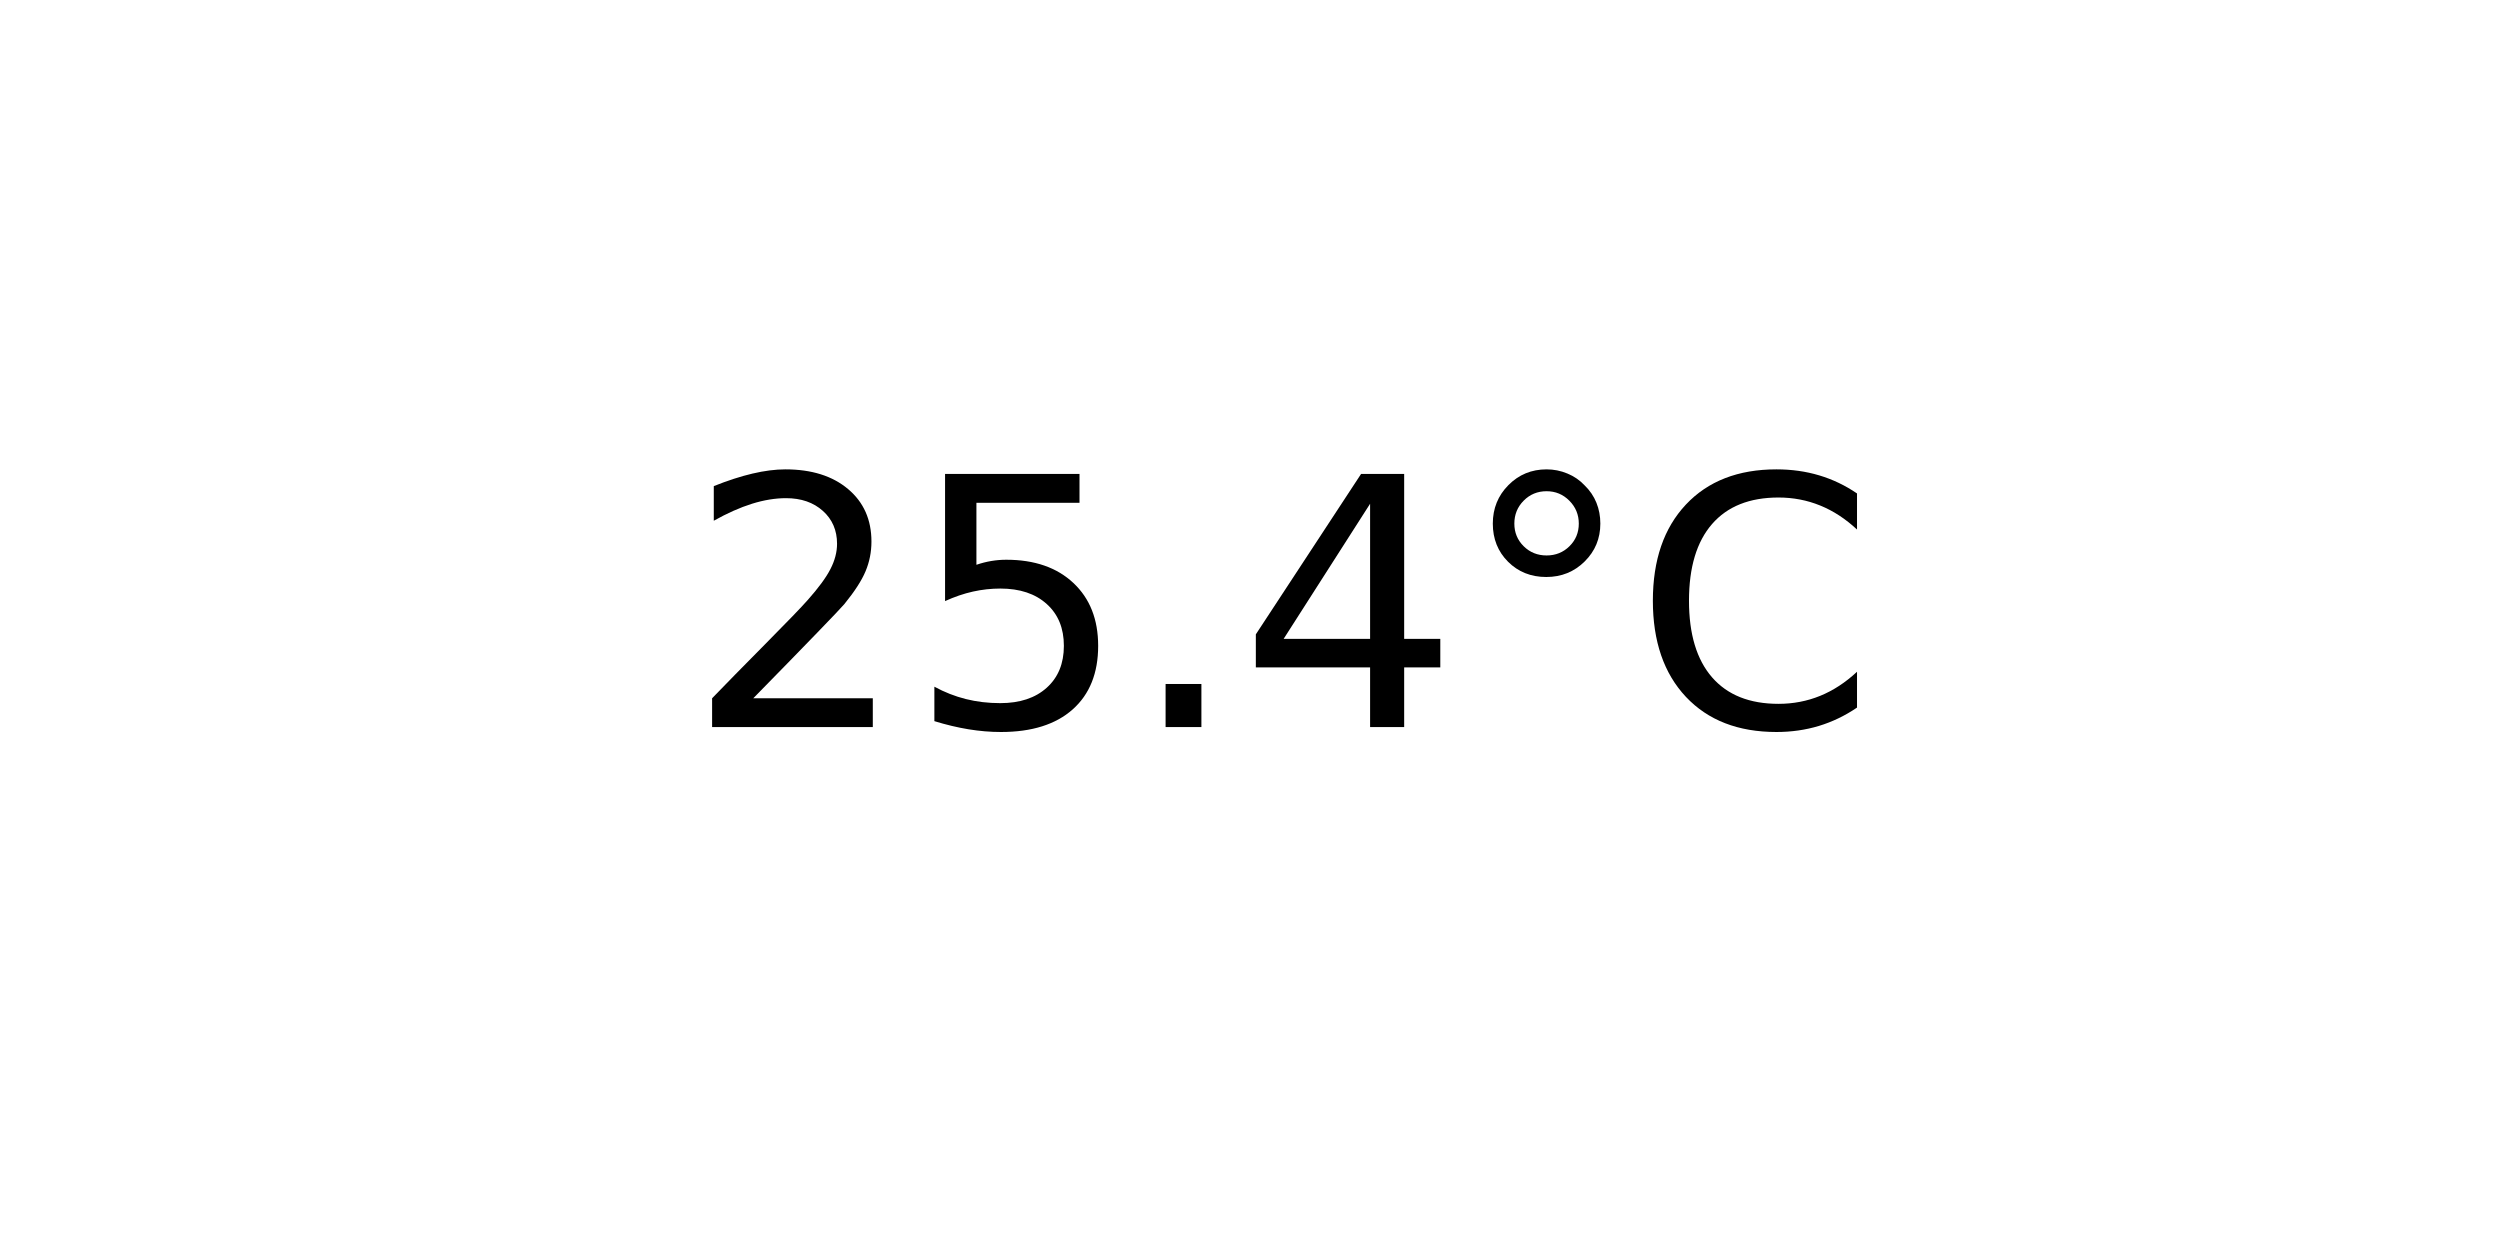
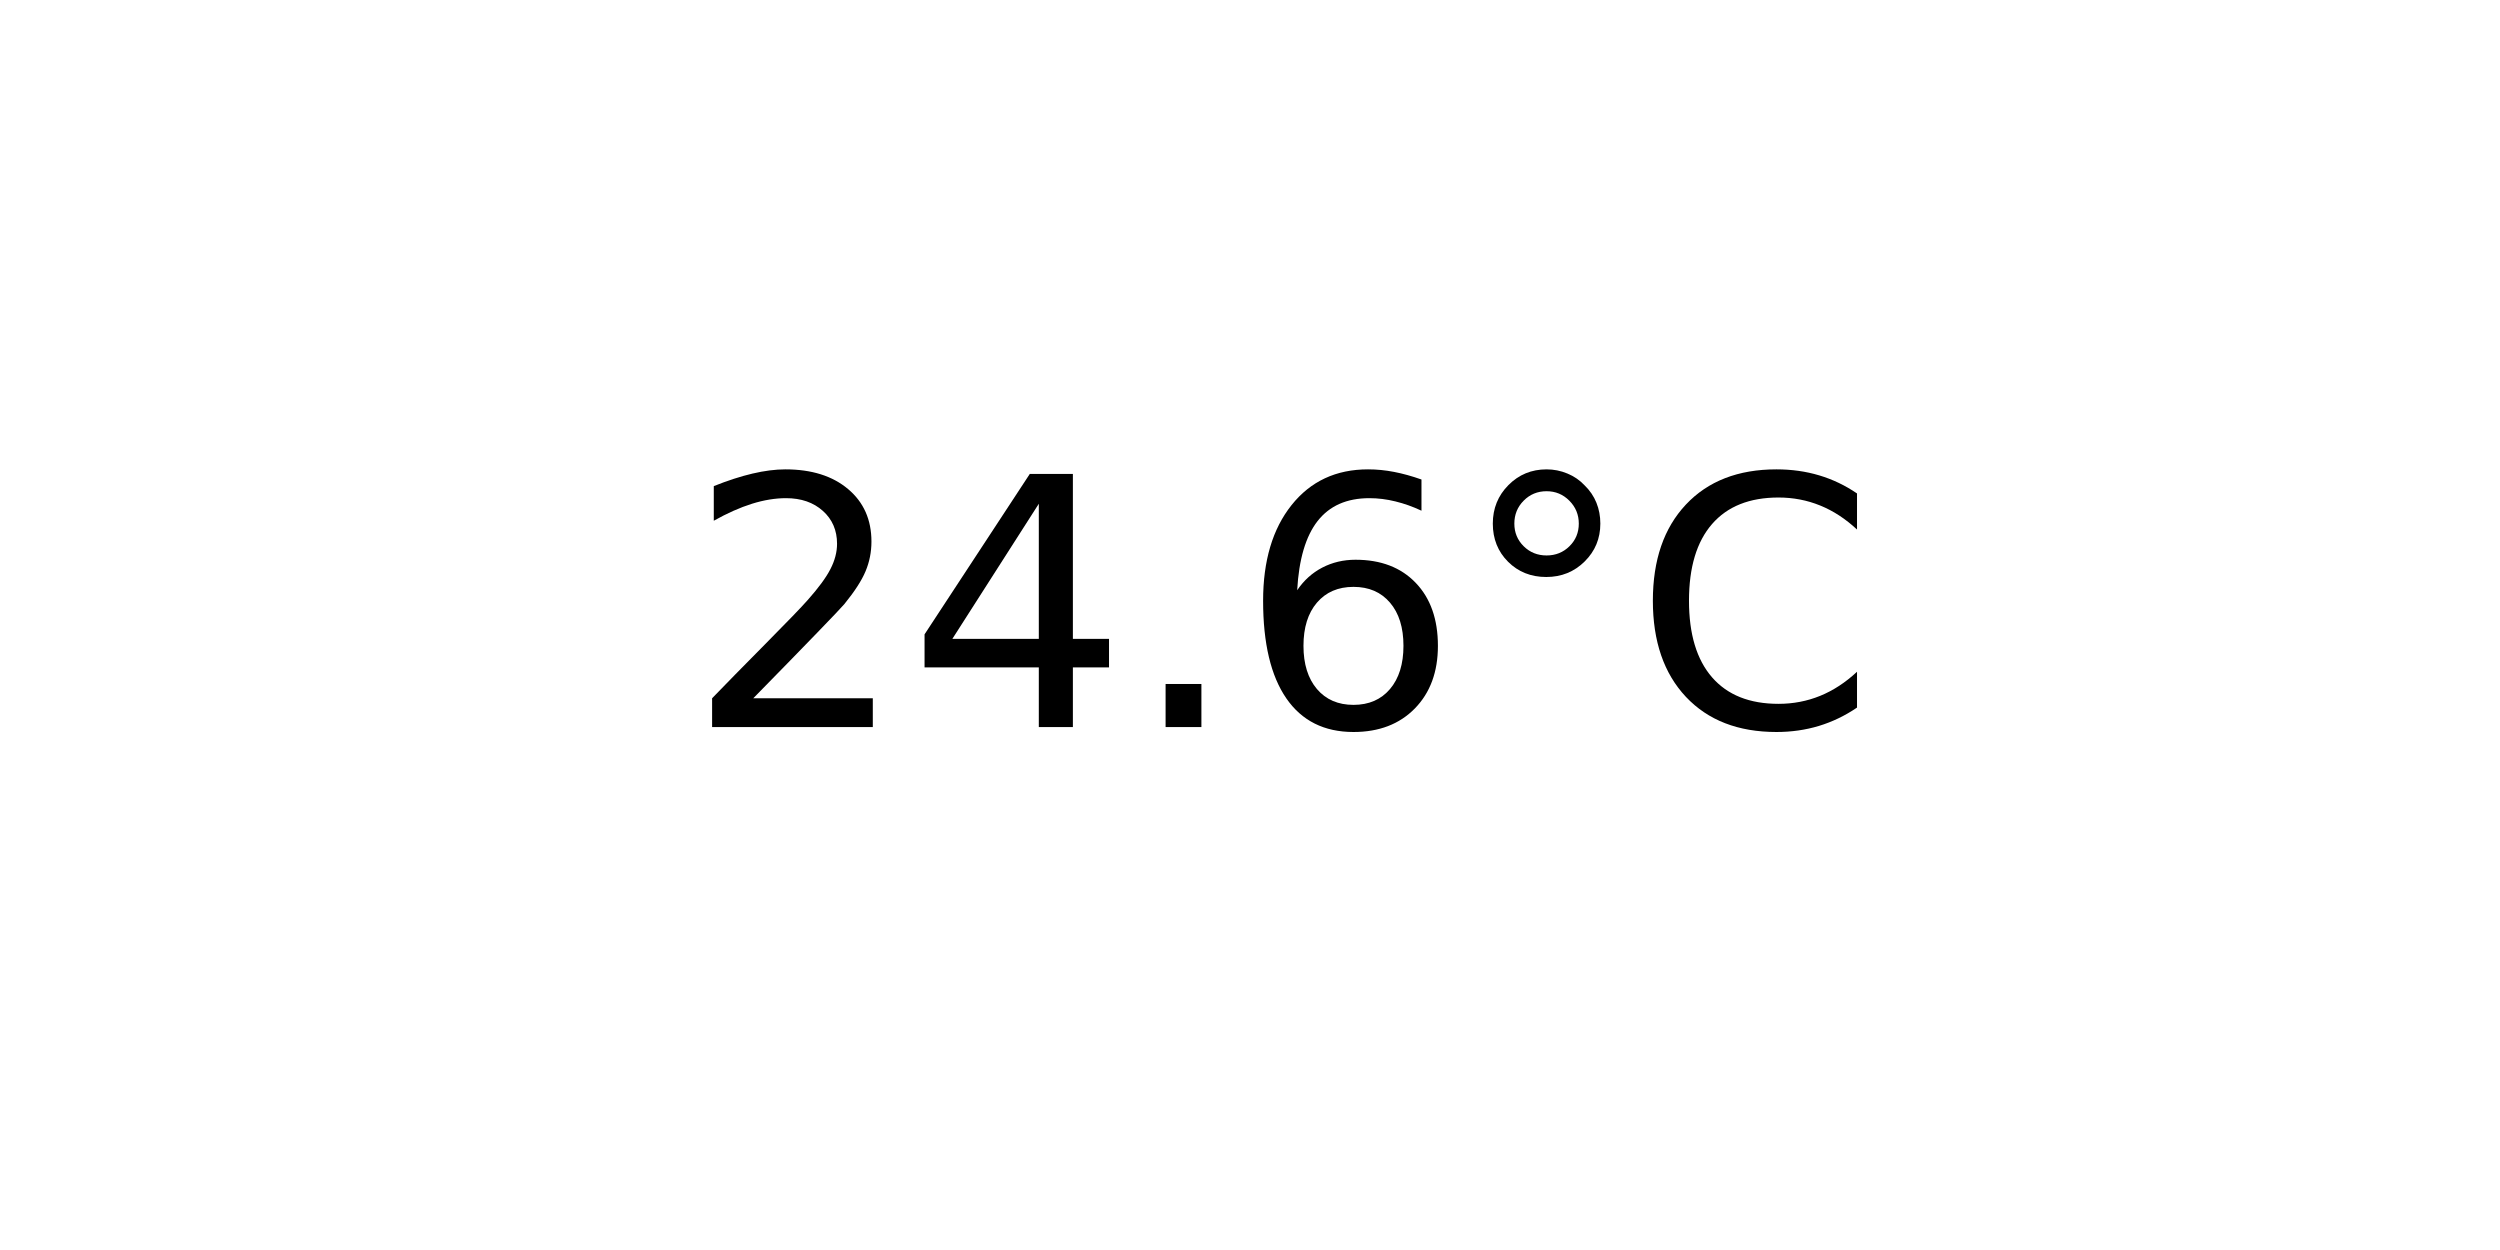
<svg xmlns="http://www.w3.org/2000/svg" xmlns:xlink="http://www.w3.org/1999/xlink" width="72pt" height="36pt" viewBox="0 0 72 36" version="1.1">
  <defs>
    <style type="text/css">*{stroke-linejoin: round; stroke-linecap: butt}</style>
  </defs>
  <g id="figure_1">
    <g id="axes_1">
      <g id="text_1">
        <g transform="translate(19.77578 20.93937) scale(0.1 -0.1)">
          <defs>
            <path id="DejaVuSans-32" d="M 1228 531  L 3431 531  L 3431 0  L 469 0  L 469 531  Q 828 903 1448 1529  Q 2069 2156 2228 2338  Q 2531 2678 2651 2914  Q 2772 3150 2772 3378  Q 2772 3750 2511 3984  Q 2250 4219 1831 4219  Q 1534 4219 1204 4116  Q 875 4013 500 3803  L 500 4441  Q 881 4594 1212 4672  Q 1544 4750 1819 4750  Q 2544 4750 2975 4387  Q 3406 4025 3406 3419  Q 3406 3131 3298 2873  Q 3191 2616 2906 2266  Q 2828 2175 2409 1742  Q 1991 1309 1228 531  z " transform="scale(0.015625)" />
-             <path id="DejaVuSans-35" d="M 691 4666  L 3169 4666  L 3169 4134  L 1269 4134  L 1269 2991  Q 1406 3038 1543 3061  Q 1681 3084 1819 3084  Q 2600 3084 3056 2656  Q 3513 2228 3513 1497  Q 3513 744 3044 326  Q 2575 -91 1722 -91  Q 1428 -91 1123 -41  Q 819 9 494 109  L 494 744  Q 775 591 1075 516  Q 1375 441 1709 441  Q 2250 441 2565 725  Q 2881 1009 2881 1497  Q 2881 1984 2565 2268  Q 2250 2553 1709 2553  Q 1456 2553 1204 2497  Q 953 2441 691 2322  L 691 4666  z " transform="scale(0.015625)" />
+             <path id="DejaVuSans-34" d="M 2419 4116  L 825 1625  L 2419 1625  L 2419 4116  z M 2253 4666  L 3047 4666  L 3047 1625  L 3713 1625  L 3713 1100  L 3047 1100  L 3047 0  L 2419 0  L 2419 1100  L 313 1100  L 313 1709  L 2253 4666  z " transform="scale(0.015625)" />
            <path id="DejaVuSans-2e" d="M 684 794  L 1344 794  L 1344 0  L 684 0  L 684 794  z " transform="scale(0.015625)" />
-             <path id="DejaVuSans-34" d="M 2419 4116  L 825 1625  L 2419 1625  L 2419 4116  z M 2253 4666  L 3047 4666  L 3047 1625  L 3713 1625  L 3713 1100  L 3047 1100  L 3047 0  L 2419 0  L 2419 1100  L 313 1100  L 313 1709  L 2253 4666  z " transform="scale(0.015625)" />
+             <path id="DejaVuSans-36" d="M 2113 2584  Q 1688 2584 1439 2293  Q 1191 2003 1191 1497  Q 1191 994 1439 701  Q 1688 409 2113 409  Q 2538 409 2786 701  Q 3034 994 3034 1497  Q 3034 2003 2786 2293  Q 2538 2584 2113 2584  z M 3366 4563  L 3366 3988  Q 3128 4100 2886 4159  Q 2644 4219 2406 4219  Q 1781 4219 1451 3797  Q 1122 3375 1075 2522  Q 1259 2794 1537 2939  Q 1816 3084 2150 3084  Q 2853 3084 3261 2657  Q 3669 2231 3669 1497  Q 3669 778 3244 343  Q 2819 -91 2113 -91  Q 1303 -91 875 529  Q 447 1150 447 2328  Q 447 3434 972 4092  Q 1497 4750 2381 4750  Q 2619 4750 2861 4703  Q 3103 4656 3366 4563  z " transform="scale(0.015625)" />
            <path id="DejaVuSans-b0" d="M 1600 4347  Q 1350 4347 1178 4173  Q 1006 4000 1006 3750  Q 1006 3503 1178 3333  Q 1350 3163 1600 3163  Q 1850 3163 2022 3333  Q 2194 3503 2194 3750  Q 2194 3997 2020 4172  Q 1847 4347 1600 4347  z M 1600 4750  Q 1800 4750 1984 4673  Q 2169 4597 2303 4453  Q 2447 4313 2519 4134  Q 2591 3956 2591 3750  Q 2591 3338 2302 3052  Q 2013 2766 1594 2766  Q 1172 2766 890 3047  Q 609 3328 609 3750  Q 609 4169 896 4459  Q 1184 4750 1600 4750  z " transform="scale(0.015625)" />
            <path id="DejaVuSans-43" d="M 4122 4306  L 4122 3641  Q 3803 3938 3442 4084  Q 3081 4231 2675 4231  Q 1875 4231 1450 3742  Q 1025 3253 1025 2328  Q 1025 1406 1450 917  Q 1875 428 2675 428  Q 3081 428 3442 575  Q 3803 722 4122 1019  L 4122 359  Q 3791 134 3420 21  Q 3050 -91 2638 -91  Q 1578 -91 968 557  Q 359 1206 359 2328  Q 359 3453 968 4101  Q 1578 4750 2638 4750  Q 3056 4750 3426 4639  Q 3797 4528 4122 4306  z " transform="scale(0.015625)" />
          </defs>
          <use xlink:href="#DejaVuSans-32" />
-           <use xlink:href="#DejaVuSans-35" x="63.623" />
+           <use xlink:href="#DejaVuSans-34" x="63.623" />
          <use xlink:href="#DejaVuSans-2e" x="127.246" />
-           <use xlink:href="#DejaVuSans-34" x="159.033" />
+           <use xlink:href="#DejaVuSans-36" x="159.033" />
          <use xlink:href="#DejaVuSans-b0" x="222.656" />
          <use xlink:href="#DejaVuSans-43" x="272.656" />
        </g>
      </g>
    </g>
  </g>
</svg>
